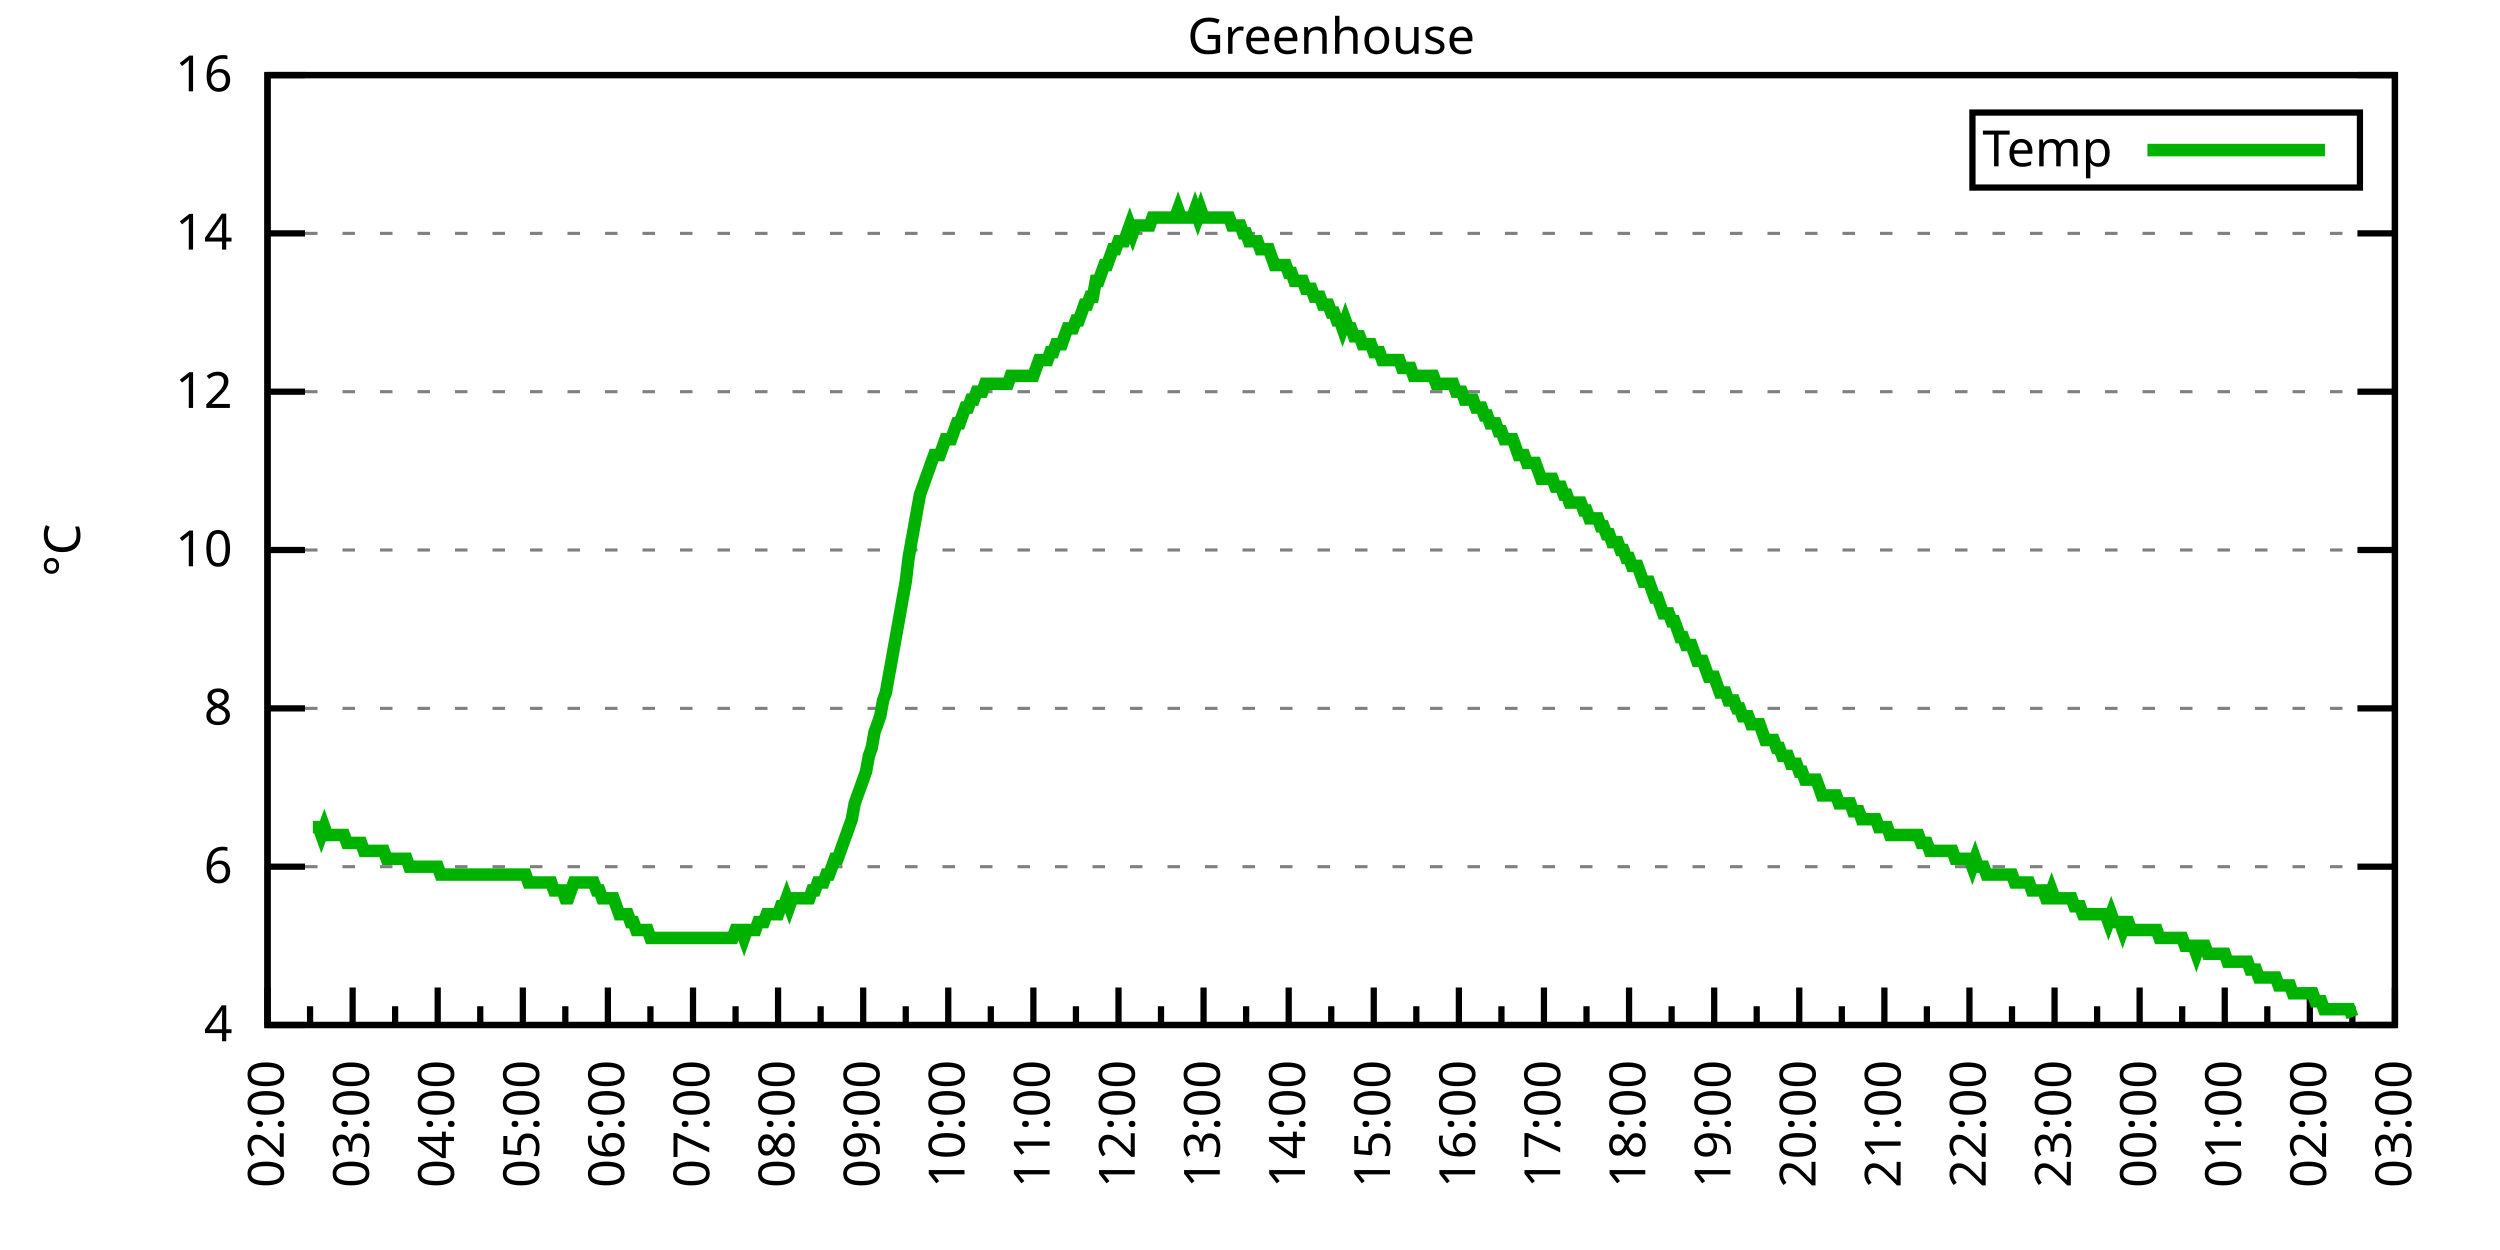
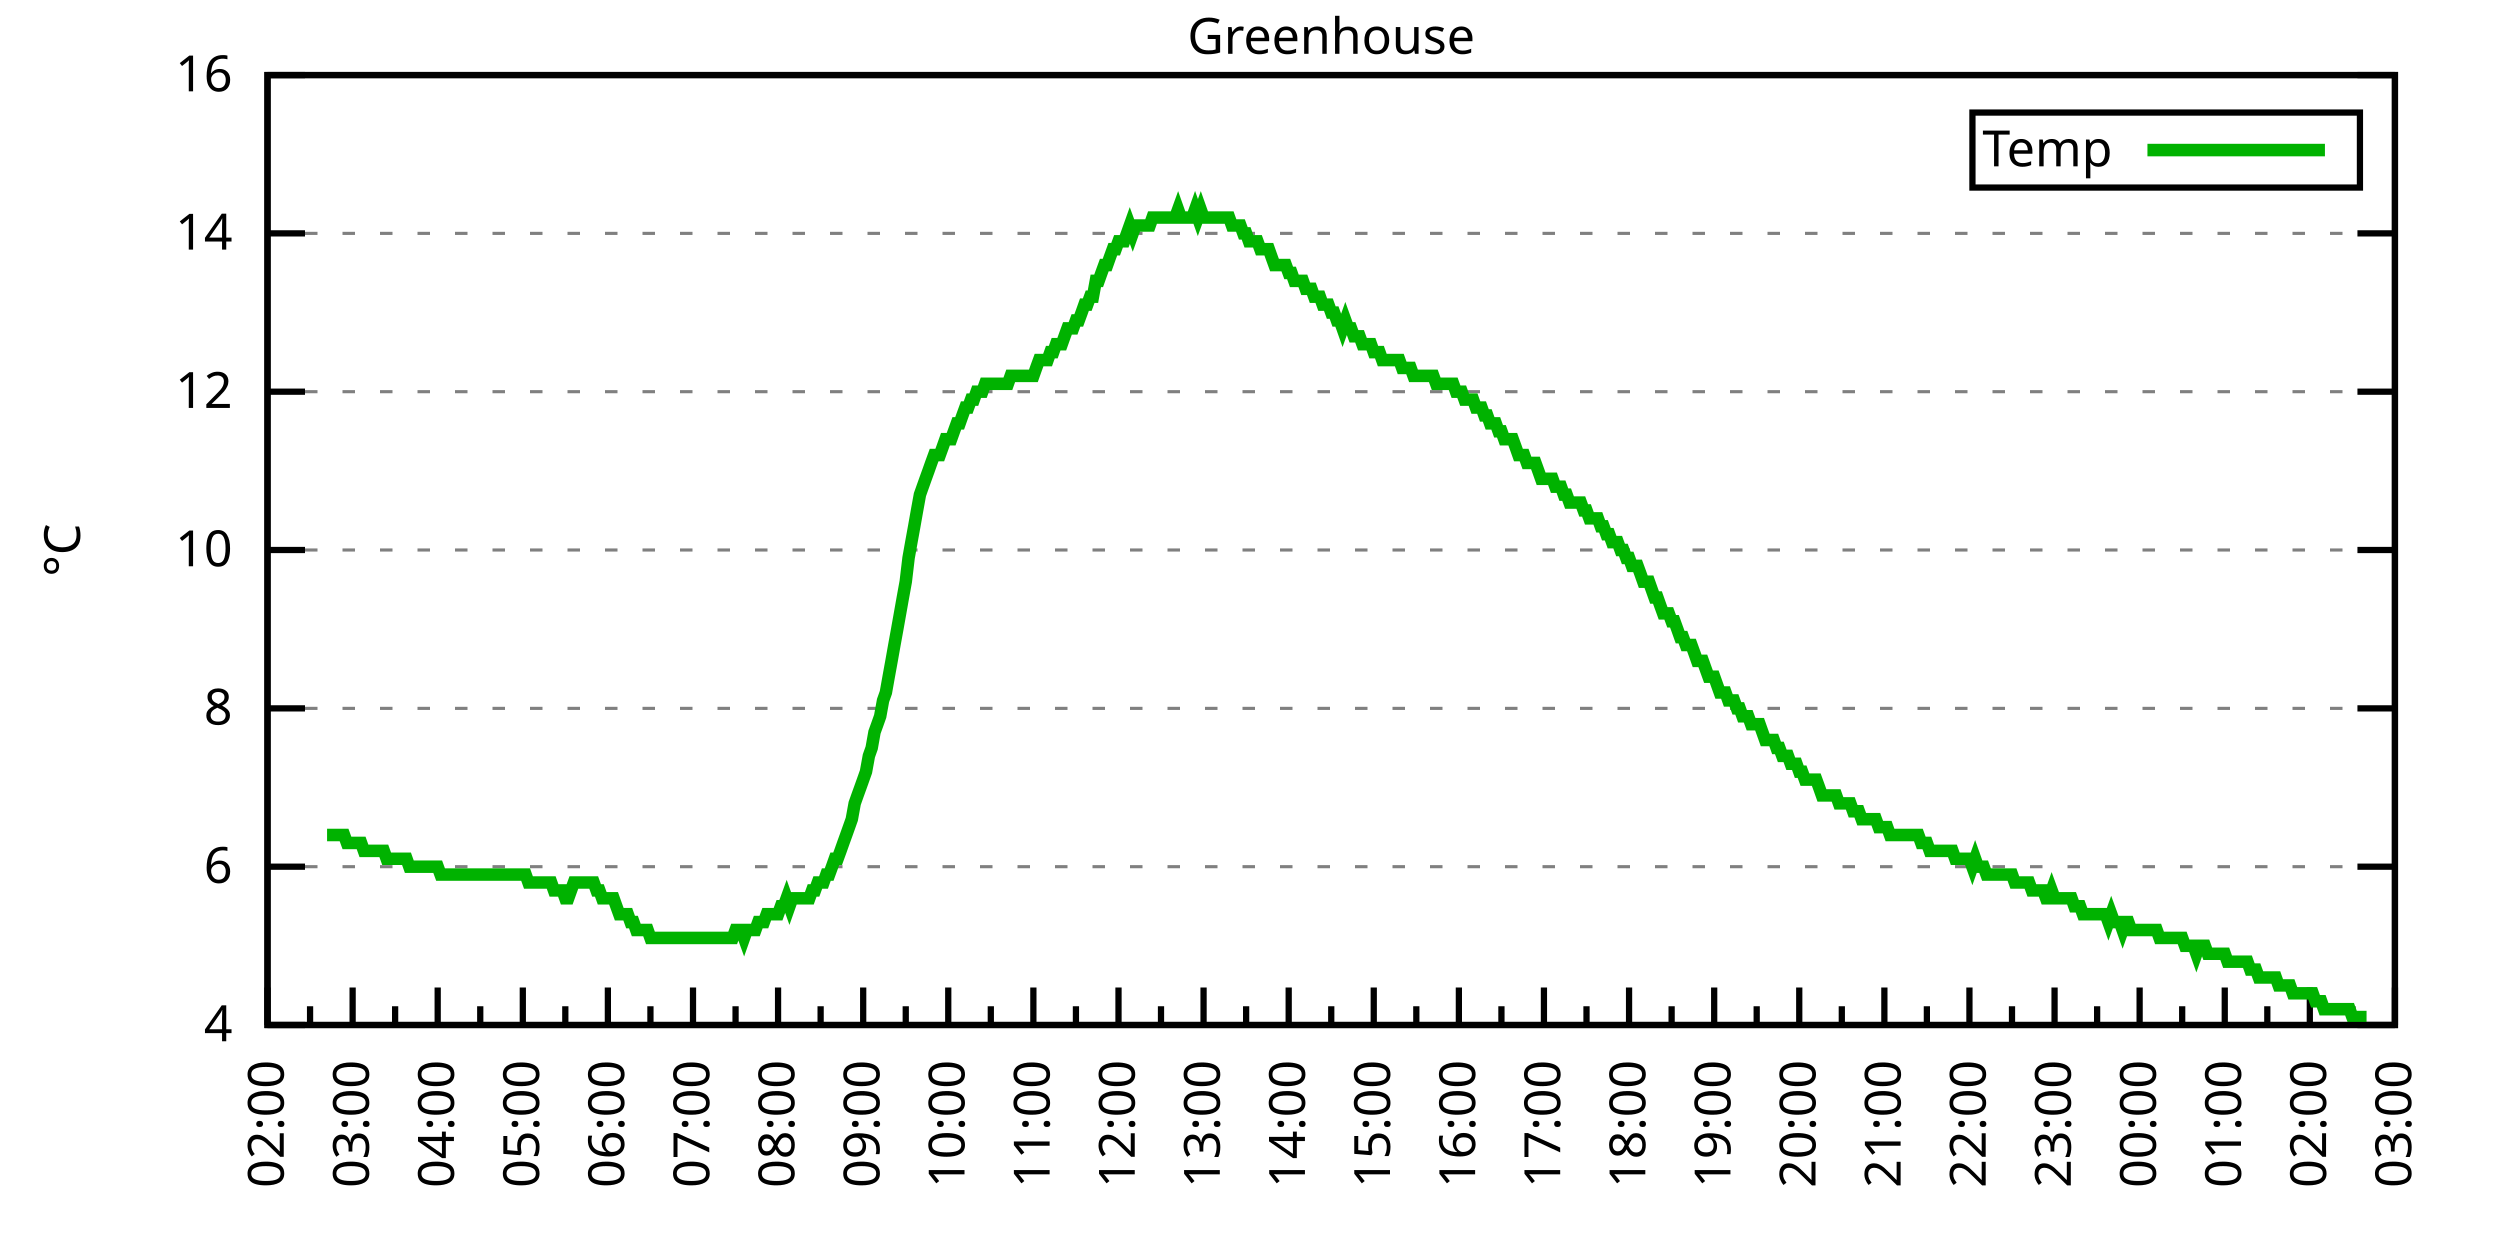
<svg xmlns="http://www.w3.org/2000/svg" xmlns:xlink="http://www.w3.org/1999/xlink" width="400" height="200" viewBox="0 0 400 200">
  <g id="gnuplot_canvas">
    <rect x="0" y="0" width="400" height="200" fill="none" />
    <defs>
      <circle id="gpDot" r="0.5" stroke-width="0.5" stroke="currentColor" />
      <path id="gpPt0" stroke-width="0.333" stroke="currentColor" d="M-1,0 h2 M0,-1 v2" />
      <path id="gpPt1" stroke-width="0.333" stroke="currentColor" d="M-1,-1 L1,1 M1,-1 L-1,1" />
      <path id="gpPt2" stroke-width="0.333" stroke="currentColor" d="M-1,0 L1,0 M0,-1 L0,1 M-1,-1 L1,1 M-1,1 L1,-1" />
      <rect id="gpPt3" stroke-width="0.333" stroke="currentColor" x="-1" y="-1" width="2" height="2" />
      <rect id="gpPt4" stroke-width="0.333" stroke="currentColor" fill="currentColor" x="-1" y="-1" width="2" height="2" />
      <circle id="gpPt5" stroke-width="0.333" stroke="currentColor" cx="0" cy="0" r="1" />
      <use xlink:href="#gpPt5" id="gpPt6" fill="currentColor" stroke="none" />
      <path id="gpPt7" stroke-width="0.333" stroke="currentColor" d="M0,-1.33 L-1.33,0.67 L1.33,0.67 z" />
      <use xlink:href="#gpPt7" id="gpPt8" fill="currentColor" stroke="none" />
      <use xlink:href="#gpPt7" id="gpPt9" stroke="currentColor" transform="rotate(180)" />
      <use xlink:href="#gpPt9" id="gpPt10" fill="currentColor" stroke="none" />
      <use xlink:href="#gpPt3" id="gpPt11" stroke="currentColor" transform="rotate(45)" />
      <use xlink:href="#gpPt11" id="gpPt12" fill="currentColor" stroke="none" />
      <path id="gpPt13" stroke-width="0.333" stroke="currentColor" d="M0,1.330 L1.265,0.411 L0.782,-1.067 L-0.782,-1.076 L-1.265,0.411 z" />
      <use xlink:href="#gpPt13" id="gpPt14" fill="currentColor" stroke="none" />
      <filter id="textbox" filterUnits="objectBoundingBox" x="0" y="0" height="1" width="1">
        <feFlood flood-color="white" flood-opacity="1" result="bgnd" />
        <feComposite in="SourceGraphic" in2="bgnd" operator="atop" />
      </filter>
      <filter id="greybox" filterUnits="objectBoundingBox" x="0" y="0" height="1" width="1">
        <feFlood flood-color="lightgrey" flood-opacity="1" result="grey" />
        <feComposite in="SourceGraphic" in2="grey" operator="atop" />
      </filter>
    </defs>
    <g fill="none" color="white" stroke="currentColor" stroke-width="1.00" stroke-linecap="butt" stroke-linejoin="miter">
</g>
    <g fill="none" color="black" stroke="currentColor" stroke-width="1.00" stroke-linecap="butt" stroke-linejoin="miter">
      <g stroke="none" shape-rendering="crispEdges">
        <polygon fill="rgb(255, 255, 255)" points="42.80,164.00 383.18,164.00 383.18,12.02 42.80,12.02 " />
      </g>
    </g>
    <g fill="none" color="black" stroke="currentColor" stroke-width="1.00" stroke-linecap="butt" stroke-linejoin="miter">
</g>
    <g fill="none" color="black" stroke="black" stroke-width="0.50" stroke-linecap="butt" stroke-linejoin="miter">
</g>
    <g fill="none" color="gray" stroke="currentColor" stroke-width="0.50" stroke-linecap="butt" stroke-linejoin="miter">
      <path stroke="gray" stroke-dasharray="2,4" class="gridline" d="M42.80,164.00 L383.19,164.00  " />
    </g>
    <g fill="none" color="gray" stroke="gray" stroke-width="1.00" stroke-linecap="butt" stroke-linejoin="miter">
</g>
    <g fill="none" color="black" stroke="currentColor" stroke-width="1.00" stroke-linecap="butt" stroke-linejoin="miter">
      <path stroke="black" d="M42.80,164.00 L48.80,164.00 M383.19,164.00 L377.19,164.00  " />
      <g transform="translate(37.20,166.60)" stroke="none" fill="black" font-family="Sans" font-size="8.00" text-anchor="end">
        <text>
          <tspan font-family="Sans"> 4</tspan>
        </text>
      </g>
    </g>
    <g fill="none" color="black" stroke="currentColor" stroke-width="1.00" stroke-linecap="butt" stroke-linejoin="miter">
</g>
    <g fill="none" color="black" stroke="black" stroke-width="0.50" stroke-linecap="butt" stroke-linejoin="miter">
</g>
    <g fill="none" color="gray" stroke="currentColor" stroke-width="0.50" stroke-linecap="butt" stroke-linejoin="miter">
      <path stroke="gray" stroke-dasharray="2,4" class="gridline" d="M42.80,138.67 L383.19,138.67  " />
    </g>
    <g fill="none" color="gray" stroke="gray" stroke-width="1.00" stroke-linecap="butt" stroke-linejoin="miter">
</g>
    <g fill="none" color="black" stroke="currentColor" stroke-width="1.00" stroke-linecap="butt" stroke-linejoin="miter">
      <path stroke="black" d="M42.80,138.67 L48.80,138.67 M383.19,138.67 L377.19,138.67  " />
      <g transform="translate(37.20,141.27)" stroke="none" fill="black" font-family="Sans" font-size="8.00" text-anchor="end">
        <text>
          <tspan font-family="Sans"> 6</tspan>
        </text>
      </g>
    </g>
    <g fill="none" color="black" stroke="currentColor" stroke-width="1.00" stroke-linecap="butt" stroke-linejoin="miter">
</g>
    <g fill="none" color="black" stroke="black" stroke-width="0.50" stroke-linecap="butt" stroke-linejoin="miter">
</g>
    <g fill="none" color="gray" stroke="currentColor" stroke-width="0.50" stroke-linecap="butt" stroke-linejoin="miter">
      <path stroke="gray" stroke-dasharray="2,4" class="gridline" d="M42.80,113.34 L383.19,113.34  " />
    </g>
    <g fill="none" color="gray" stroke="gray" stroke-width="1.00" stroke-linecap="butt" stroke-linejoin="miter">
</g>
    <g fill="none" color="black" stroke="currentColor" stroke-width="1.00" stroke-linecap="butt" stroke-linejoin="miter">
      <path stroke="black" d="M42.80,113.34 L48.80,113.34 M383.19,113.34 L377.19,113.34  " />
      <g transform="translate(37.20,115.94)" stroke="none" fill="black" font-family="Sans" font-size="8.00" text-anchor="end">
        <text>
          <tspan font-family="Sans"> 8</tspan>
        </text>
      </g>
    </g>
    <g fill="none" color="black" stroke="currentColor" stroke-width="1.00" stroke-linecap="butt" stroke-linejoin="miter">
</g>
    <g fill="none" color="black" stroke="black" stroke-width="0.50" stroke-linecap="butt" stroke-linejoin="miter">
</g>
    <g fill="none" color="gray" stroke="currentColor" stroke-width="0.50" stroke-linecap="butt" stroke-linejoin="miter">
      <path stroke="gray" stroke-dasharray="2,4" class="gridline" d="M42.80,88.00 L383.19,88.00  " />
    </g>
    <g fill="none" color="gray" stroke="gray" stroke-width="1.00" stroke-linecap="butt" stroke-linejoin="miter">
</g>
    <g fill="none" color="black" stroke="currentColor" stroke-width="1.00" stroke-linecap="butt" stroke-linejoin="miter">
      <path stroke="black" d="M42.80,88.00 L48.80,88.00 M383.19,88.00 L377.19,88.00  " />
      <g transform="translate(37.20,90.60)" stroke="none" fill="black" font-family="Sans" font-size="8.00" text-anchor="end">
        <text>
          <tspan font-family="Sans"> 10</tspan>
        </text>
      </g>
    </g>
    <g fill="none" color="black" stroke="currentColor" stroke-width="1.00" stroke-linecap="butt" stroke-linejoin="miter">
</g>
    <g fill="none" color="black" stroke="black" stroke-width="0.50" stroke-linecap="butt" stroke-linejoin="miter">
</g>
    <g fill="none" color="gray" stroke="currentColor" stroke-width="0.50" stroke-linecap="butt" stroke-linejoin="miter">
      <path stroke="gray" stroke-dasharray="2,4" class="gridline" d="M42.80,62.67 L383.19,62.67  " />
    </g>
    <g fill="none" color="gray" stroke="gray" stroke-width="1.00" stroke-linecap="butt" stroke-linejoin="miter">
</g>
    <g fill="none" color="black" stroke="currentColor" stroke-width="1.00" stroke-linecap="butt" stroke-linejoin="miter">
      <path stroke="black" d="M42.80,62.67 L48.80,62.67 M383.19,62.67 L377.19,62.67  " />
      <g transform="translate(37.20,65.27)" stroke="none" fill="black" font-family="Sans" font-size="8.00" text-anchor="end">
        <text>
          <tspan font-family="Sans"> 12</tspan>
        </text>
      </g>
    </g>
    <g fill="none" color="black" stroke="currentColor" stroke-width="1.00" stroke-linecap="butt" stroke-linejoin="miter">
</g>
    <g fill="none" color="black" stroke="black" stroke-width="0.50" stroke-linecap="butt" stroke-linejoin="miter">
</g>
    <g fill="none" color="gray" stroke="currentColor" stroke-width="0.50" stroke-linecap="butt" stroke-linejoin="miter">
      <path stroke="gray" stroke-dasharray="2,4" class="gridline" d="M42.80,37.34 L383.19,37.34  " />
    </g>
    <g fill="none" color="gray" stroke="gray" stroke-width="1.00" stroke-linecap="butt" stroke-linejoin="miter">
</g>
    <g fill="none" color="black" stroke="currentColor" stroke-width="1.00" stroke-linecap="butt" stroke-linejoin="miter">
      <path stroke="black" d="M42.80,37.34 L48.80,37.34 M383.19,37.34 L377.19,37.34  " />
      <g transform="translate(37.20,39.94)" stroke="none" fill="black" font-family="Sans" font-size="8.00" text-anchor="end">
        <text>
          <tspan font-family="Sans"> 14</tspan>
        </text>
      </g>
    </g>
    <g fill="none" color="black" stroke="currentColor" stroke-width="1.00" stroke-linecap="butt" stroke-linejoin="miter">
</g>
    <g fill="none" color="black" stroke="black" stroke-width="0.50" stroke-linecap="butt" stroke-linejoin="miter">
</g>
    <g fill="none" color="gray" stroke="currentColor" stroke-width="0.50" stroke-linecap="butt" stroke-linejoin="miter">
      <path stroke="gray" stroke-dasharray="2,4" class="gridline" d="M42.80,12.01 L383.19,12.01  " />
    </g>
    <g fill="none" color="gray" stroke="gray" stroke-width="1.00" stroke-linecap="butt" stroke-linejoin="miter">
</g>
    <g fill="none" color="black" stroke="currentColor" stroke-width="1.00" stroke-linecap="butt" stroke-linejoin="miter">
      <path stroke="black" d="M42.80,12.01 L48.80,12.01 M383.19,12.01 L377.19,12.01  " />
      <g transform="translate(37.20,14.61)" stroke="none" fill="black" font-family="Sans" font-size="8.00" text-anchor="end">
        <text>
          <tspan font-family="Sans"> 16</tspan>
        </text>
      </g>
    </g>
    <g fill="none" color="black" stroke="currentColor" stroke-width="1.00" stroke-linecap="butt" stroke-linejoin="miter">
      <path stroke="black" d="M42.80,164.00 L42.80,158.00  " />
      <g transform="translate(45.40,169.60) rotate(270)" stroke="none" fill="black" font-family="Sans" font-size="8.00" text-anchor="end">
        <text>
          <tspan font-family="Sans">02:00</tspan>
        </text>
      </g>
    </g>
    <g fill="none" color="black" stroke="currentColor" stroke-width="1.00" stroke-linecap="butt" stroke-linejoin="miter">
      <path stroke="black" d="M49.61,164.00 L49.61,161.00 M56.42,164.00 L56.42,158.00  " />
      <g transform="translate(59.02,169.60) rotate(270)" stroke="none" fill="black" font-family="Sans" font-size="8.00" text-anchor="end">
        <text>
          <tspan font-family="Sans">03:00</tspan>
        </text>
      </g>
    </g>
    <g fill="none" color="black" stroke="currentColor" stroke-width="1.00" stroke-linecap="butt" stroke-linejoin="miter">
      <path stroke="black" d="M63.22,164.00 L63.22,161.00 M70.03,164.00 L70.03,158.00  " />
      <g transform="translate(72.63,169.60) rotate(270)" stroke="none" fill="black" font-family="Sans" font-size="8.00" text-anchor="end">
        <text>
          <tspan font-family="Sans">04:00</tspan>
        </text>
      </g>
    </g>
    <g fill="none" color="black" stroke="currentColor" stroke-width="1.00" stroke-linecap="butt" stroke-linejoin="miter">
      <path stroke="black" d="M76.84,164.00 L76.84,161.00 M83.65,164.00 L83.65,158.00  " />
      <g transform="translate(86.25,169.60) rotate(270)" stroke="none" fill="black" font-family="Sans" font-size="8.00" text-anchor="end">
        <text>
          <tspan font-family="Sans">05:00</tspan>
        </text>
      </g>
    </g>
    <g fill="none" color="black" stroke="currentColor" stroke-width="1.00" stroke-linecap="butt" stroke-linejoin="miter">
      <path stroke="black" d="M90.45,164.00 L90.45,161.00 M97.26,164.00 L97.26,158.00  " />
      <g transform="translate(99.86,169.60) rotate(270)" stroke="none" fill="black" font-family="Sans" font-size="8.00" text-anchor="end">
        <text>
          <tspan font-family="Sans">06:00</tspan>
        </text>
      </g>
    </g>
    <g fill="none" color="black" stroke="currentColor" stroke-width="1.00" stroke-linecap="butt" stroke-linejoin="miter">
      <path stroke="black" d="M104.07,164.00 L104.07,161.00 M110.88,164.00 L110.88,158.00  " />
      <g transform="translate(113.48,169.60) rotate(270)" stroke="none" fill="black" font-family="Sans" font-size="8.00" text-anchor="end">
        <text>
          <tspan font-family="Sans">07:00</tspan>
        </text>
      </g>
    </g>
    <g fill="none" color="black" stroke="currentColor" stroke-width="1.00" stroke-linecap="butt" stroke-linejoin="miter">
      <path stroke="black" d="M117.69,164.00 L117.69,161.00 M124.49,164.00 L124.49,158.00  " />
      <g transform="translate(127.09,169.60) rotate(270)" stroke="none" fill="black" font-family="Sans" font-size="8.00" text-anchor="end">
        <text>
          <tspan font-family="Sans">08:00</tspan>
        </text>
      </g>
    </g>
    <g fill="none" color="black" stroke="currentColor" stroke-width="1.00" stroke-linecap="butt" stroke-linejoin="miter">
      <path stroke="black" d="M131.30,164.00 L131.30,161.00 M138.11,164.00 L138.11,158.00  " />
      <g transform="translate(140.71,169.60) rotate(270)" stroke="none" fill="black" font-family="Sans" font-size="8.00" text-anchor="end">
        <text>
          <tspan font-family="Sans">09:00</tspan>
        </text>
      </g>
    </g>
    <g fill="none" color="black" stroke="currentColor" stroke-width="1.00" stroke-linecap="butt" stroke-linejoin="miter">
      <path stroke="black" d="M144.92,164.00 L144.92,161.00 M151.72,164.00 L151.72,158.00  " />
      <g transform="translate(154.32,169.60) rotate(270)" stroke="none" fill="black" font-family="Sans" font-size="8.00" text-anchor="end">
        <text>
          <tspan font-family="Sans">10:00</tspan>
        </text>
      </g>
    </g>
    <g fill="none" color="black" stroke="currentColor" stroke-width="1.00" stroke-linecap="butt" stroke-linejoin="miter">
      <path stroke="black" d="M158.53,164.00 L158.53,161.00 M165.34,164.00 L165.34,158.00  " />
      <g transform="translate(167.94,169.60) rotate(270)" stroke="none" fill="black" font-family="Sans" font-size="8.00" text-anchor="end">
        <text>
          <tspan font-family="Sans">11:00</tspan>
        </text>
      </g>
    </g>
    <g fill="none" color="black" stroke="currentColor" stroke-width="1.00" stroke-linecap="butt" stroke-linejoin="miter">
      <path stroke="black" d="M172.15,164.00 L172.15,161.00 M178.96,164.00 L178.96,158.00  " />
      <g transform="translate(181.56,169.60) rotate(270)" stroke="none" fill="black" font-family="Sans" font-size="8.00" text-anchor="end">
        <text>
          <tspan font-family="Sans">12:00</tspan>
        </text>
      </g>
    </g>
    <g fill="none" color="black" stroke="currentColor" stroke-width="1.00" stroke-linecap="butt" stroke-linejoin="miter">
      <path stroke="black" d="M185.76,164.00 L185.76,161.00 M192.57,164.00 L192.57,158.00  " />
      <g transform="translate(195.17,169.60) rotate(270)" stroke="none" fill="black" font-family="Sans" font-size="8.00" text-anchor="end">
        <text>
          <tspan font-family="Sans">13:00</tspan>
        </text>
      </g>
    </g>
    <g fill="none" color="black" stroke="currentColor" stroke-width="1.00" stroke-linecap="butt" stroke-linejoin="miter">
      <path stroke="black" d="M199.38,164.00 L199.38,161.00 M206.19,164.00 L206.19,158.00  " />
      <g transform="translate(208.79,169.60) rotate(270)" stroke="none" fill="black" font-family="Sans" font-size="8.00" text-anchor="end">
        <text>
          <tspan font-family="Sans">14:00</tspan>
        </text>
      </g>
    </g>
    <g fill="none" color="black" stroke="currentColor" stroke-width="1.00" stroke-linecap="butt" stroke-linejoin="miter">
      <path stroke="black" d="M213.00,164.00 L213.00,161.00 M219.80,164.00 L219.80,158.00  " />
      <g transform="translate(222.40,169.60) rotate(270)" stroke="none" fill="black" font-family="Sans" font-size="8.00" text-anchor="end">
        <text>
          <tspan font-family="Sans">15:00</tspan>
        </text>
      </g>
    </g>
    <g fill="none" color="black" stroke="currentColor" stroke-width="1.00" stroke-linecap="butt" stroke-linejoin="miter">
      <path stroke="black" d="M226.61,164.00 L226.61,161.00 M233.42,164.00 L233.42,158.00  " />
      <g transform="translate(236.02,169.60) rotate(270)" stroke="none" fill="black" font-family="Sans" font-size="8.00" text-anchor="end">
        <text>
          <tspan font-family="Sans">16:00</tspan>
        </text>
      </g>
    </g>
    <g fill="none" color="black" stroke="currentColor" stroke-width="1.00" stroke-linecap="butt" stroke-linejoin="miter">
      <path stroke="black" d="M240.23,164.00 L240.23,161.00 M247.03,164.00 L247.03,158.00  " />
      <g transform="translate(249.63,169.60) rotate(270)" stroke="none" fill="black" font-family="Sans" font-size="8.00" text-anchor="end">
        <text>
          <tspan font-family="Sans">17:00</tspan>
        </text>
      </g>
    </g>
    <g fill="none" color="black" stroke="currentColor" stroke-width="1.00" stroke-linecap="butt" stroke-linejoin="miter">
      <path stroke="black" d="M253.84,164.00 L253.84,161.00 M260.65,164.00 L260.65,158.00  " />
      <g transform="translate(263.25,169.60) rotate(270)" stroke="none" fill="black" font-family="Sans" font-size="8.00" text-anchor="end">
        <text>
          <tspan font-family="Sans">18:00</tspan>
        </text>
      </g>
    </g>
    <g fill="none" color="black" stroke="currentColor" stroke-width="1.00" stroke-linecap="butt" stroke-linejoin="miter">
      <path stroke="black" d="M267.46,164.00 L267.46,161.00 M274.27,164.00 L274.27,158.00  " />
      <g transform="translate(276.87,169.60) rotate(270)" stroke="none" fill="black" font-family="Sans" font-size="8.00" text-anchor="end">
        <text>
          <tspan font-family="Sans">19:00</tspan>
        </text>
      </g>
    </g>
    <g fill="none" color="black" stroke="currentColor" stroke-width="1.00" stroke-linecap="butt" stroke-linejoin="miter">
      <path stroke="black" d="M281.07,164.00 L281.07,161.00 M287.88,164.00 L287.88,158.00  " />
      <g transform="translate(290.48,169.60) rotate(270)" stroke="none" fill="black" font-family="Sans" font-size="8.00" text-anchor="end">
        <text>
          <tspan font-family="Sans">20:00</tspan>
        </text>
      </g>
    </g>
    <g fill="none" color="black" stroke="currentColor" stroke-width="1.00" stroke-linecap="butt" stroke-linejoin="miter">
      <path stroke="black" d="M294.69,164.00 L294.69,161.00 M301.50,164.00 L301.50,158.00  " />
      <g transform="translate(304.10,169.60) rotate(270)" stroke="none" fill="black" font-family="Sans" font-size="8.00" text-anchor="end">
        <text>
          <tspan font-family="Sans">21:00</tspan>
        </text>
      </g>
    </g>
    <g fill="none" color="black" stroke="currentColor" stroke-width="1.00" stroke-linecap="butt" stroke-linejoin="miter">
      <path stroke="black" d="M308.30,164.00 L308.30,161.00 M315.11,164.00 L315.11,158.00  " />
      <g transform="translate(317.71,169.60) rotate(270)" stroke="none" fill="black" font-family="Sans" font-size="8.00" text-anchor="end">
        <text>
          <tspan font-family="Sans">22:00</tspan>
        </text>
      </g>
    </g>
    <g fill="none" color="black" stroke="currentColor" stroke-width="1.00" stroke-linecap="butt" stroke-linejoin="miter">
      <path stroke="black" d="M321.92,164.00 L321.92,161.00 M328.73,164.00 L328.73,158.00  " />
      <g transform="translate(331.33,169.60) rotate(270)" stroke="none" fill="black" font-family="Sans" font-size="8.00" text-anchor="end">
        <text>
          <tspan font-family="Sans">23:00</tspan>
        </text>
      </g>
    </g>
    <g fill="none" color="black" stroke="currentColor" stroke-width="1.00" stroke-linecap="butt" stroke-linejoin="miter">
      <path stroke="black" d="M335.54,164.00 L335.54,161.00 M342.34,164.00 L342.34,158.00  " />
      <g transform="translate(344.94,169.60) rotate(270)" stroke="none" fill="black" font-family="Sans" font-size="8.00" text-anchor="end">
        <text>
          <tspan font-family="Sans">00:00</tspan>
        </text>
      </g>
    </g>
    <g fill="none" color="black" stroke="currentColor" stroke-width="1.00" stroke-linecap="butt" stroke-linejoin="miter">
      <path stroke="black" d="M349.15,164.00 L349.15,161.00 M355.96,164.00 L355.96,158.00  " />
      <g transform="translate(358.56,169.60) rotate(270)" stroke="none" fill="black" font-family="Sans" font-size="8.00" text-anchor="end">
        <text>
          <tspan font-family="Sans">01:00</tspan>
        </text>
      </g>
    </g>
    <g fill="none" color="black" stroke="currentColor" stroke-width="1.00" stroke-linecap="butt" stroke-linejoin="miter">
      <path stroke="black" d="M362.77,164.00 L362.77,161.00 M369.57,164.00 L369.57,158.00  " />
      <g transform="translate(372.17,169.60) rotate(270)" stroke="none" fill="black" font-family="Sans" font-size="8.00" text-anchor="end">
        <text>
          <tspan font-family="Sans">02:00</tspan>
        </text>
      </g>
    </g>
    <g fill="none" color="black" stroke="currentColor" stroke-width="1.00" stroke-linecap="butt" stroke-linejoin="miter">
      <path stroke="black" d="M376.38,164.00 L376.38,161.00 M383.19,164.00 L383.19,158.00  " />
      <g transform="translate(385.79,169.60) rotate(270)" stroke="none" fill="black" font-family="Sans" font-size="8.00" text-anchor="end">
        <text>
          <tspan font-family="Sans">03:00</tspan>
        </text>
      </g>
    </g>
    <g fill="none" color="black" stroke="currentColor" stroke-width="1.00" stroke-linecap="butt" stroke-linejoin="miter">
</g>
    <g fill="none" color="black" stroke="currentColor" stroke-width="1.00" stroke-linecap="butt" stroke-linejoin="miter">
      <path stroke="black" d="M42.80,12.01 L42.80,164.00 L383.19,164.00 L383.19,12.01 L42.80,12.01 Z  " />
    </g>
    <g fill="none" color="black" stroke="currentColor" stroke-width="1.00" stroke-linecap="butt" stroke-linejoin="miter">
      <g transform="translate(12.80,88.01) rotate(270)" stroke="none" fill="black" font-family="Sans" font-size="8.00" text-anchor="middle">
        <text>
          <tspan font-family="Sans">°C</tspan>
        </text>
      </g>
    </g>
    <g fill="none" color="black" stroke="currentColor" stroke-width="1.00" stroke-linecap="butt" stroke-linejoin="miter">
</g>
    <g fill="none" color="black" stroke="currentColor" stroke-width="1.00" stroke-linecap="butt" stroke-linejoin="miter">
      <path stroke="black" d="M315.59,30.01 L315.59,18.01 L377.59,18.01 L377.59,30.01 L315.59,30.01 Z  " />
    </g>
    <g id="Greenhouse_plot_1">
      <g fill="none" color="white" stroke="black" stroke-width="2.00" stroke-linecap="butt" stroke-linejoin="miter">
</g>
      <g fill="none" color="black" stroke="currentColor" stroke-width="2.00" stroke-linecap="butt" stroke-linejoin="miter">
        <g transform="translate(337.99,26.61)" stroke="none" fill="black" font-family="Sans" font-size="8.00" text-anchor="end">
          <text>
            <tspan font-family="Sans">Temp</tspan>
          </text>
        </g>
      </g>
      <g fill="none" color="black" stroke="currentColor" stroke-width="2.00" stroke-linecap="butt" stroke-linejoin="miter">
-         <path stroke="rgb(  0, 178,   0)" d="M343.59,24.01 L371.99,24.01 M50.06,132.34 L50.52,132.34 L50.97,132.34 L51.42,133.60 L51.88,132.34 L52.33,133.60   L52.78,133.60 L53.24,133.60 L53.69,133.60 L54.15,133.60 L54.60,133.60 L55.05,133.60 L55.51,134.87 L55.96,134.87   L56.42,134.87 L56.87,134.87 L57.32,134.87 L57.78,134.87 L58.23,136.14 L58.68,136.14 L59.14,136.14 L59.59,136.14   L60.05,136.14 L60.50,136.14 L60.95,136.14 L61.41,136.14 L61.86,137.40 L62.32,137.40 L62.77,137.40 L63.22,137.40   L63.68,137.40 L64.13,137.40 L64.58,137.40 L65.04,137.40 L65.49,138.67 L65.95,138.67 L66.40,138.67 L66.85,138.67   L67.31,138.67 L67.76,138.67 L68.22,138.67 L68.67,138.67 L69.12,138.67 L69.58,138.67 L70.03,138.67 L70.49,139.93   L70.94,139.93 L71.39,139.93 L71.85,139.93 L72.30,139.93 L72.75,139.93 L73.21,139.93 L73.66,139.93 L74.12,139.93   L74.57,139.93 L75.02,139.93 L75.48,139.93 L75.93,139.93 L76.39,139.93 L76.84,139.93 L77.29,139.93 L77.75,139.93   L78.20,139.93 L78.65,139.93 L79.11,139.93 L79.56,139.93 L80.02,139.93 L80.47,139.93 L80.92,139.93 L81.38,139.93   L81.83,139.93 L82.29,139.93 L82.74,139.93 L83.19,139.93 L83.65,139.93 L84.10,139.93 L84.55,141.20 L85.01,141.20   L85.46,141.20 L85.92,141.20 L86.37,141.20 L86.82,141.20 L87.28,141.20 L87.73,141.20 L88.19,141.20 L88.64,142.47   L89.09,142.47 L89.55,142.47 L90.00,142.47 L90.45,143.73 L90.91,143.73 L91.36,142.47 L91.82,141.20 L92.27,141.20   L92.72,141.20 L93.18,141.20 L93.63,141.20 L94.09,141.20 L94.54,141.20 L94.99,141.20 L95.45,142.47 L95.90,142.47   L96.35,143.73 L96.81,143.73 L97.26,143.73 L97.72,143.73 L98.17,143.73 L98.62,145.00 L99.08,146.27 L99.53,146.27   L99.99,146.27 L100.44,146.27 L100.89,147.53 L101.35,147.53 L101.80,148.80 L102.25,148.80 L102.71,148.80 L103.16,148.80   L103.62,148.80 L104.07,150.07 L104.52,150.07 L104.98,150.07 L105.43,150.07 L105.89,150.07 L106.34,150.07 L106.79,150.07   L107.25,150.07 L107.70,150.07 L108.15,150.07 L108.61,150.07 L109.06,150.07 L109.52,150.07 L109.97,150.07 L110.42,150.07   L110.88,150.07 L111.33,150.07 L111.79,150.07 L112.24,150.07 L112.69,150.07 L113.15,150.07 L113.60,150.07 L114.05,150.07   L114.51,150.07 L114.96,150.07 L115.42,150.07 L115.87,150.07 L116.32,150.07 L116.78,150.07 L117.23,150.07 L117.69,148.80   L118.14,148.80 L118.59,148.80 L119.05,150.07 L119.50,148.80 L119.96,148.80 L120.41,148.80 L120.86,148.80 L121.32,147.53   L121.77,147.53 L122.22,147.53 L122.68,146.27 L123.13,146.27 L123.59,146.27 L124.04,146.27 L124.49,146.27 L124.95,145.00   L125.40,145.00 L125.86,143.73 L126.31,145.00 L126.76,143.73 L127.22,143.73 L127.67,143.73 L128.12,143.73 L128.58,143.73   L129.03,143.73 L129.49,143.73 L129.94,142.47 L130.39,142.47 L130.85,141.20 L131.30,141.20 L131.76,141.20 L132.21,139.93   L132.66,139.93 L133.12,138.67 L133.57,137.40 L134.02,137.40 L134.48,136.14 L134.93,134.87 L135.39,133.60 L135.84,132.34   L136.29,131.07 L136.75,128.54 L137.20,127.27 L137.66,126.00 L138.11,124.74 L138.56,123.47 L139.02,120.94 L139.47,119.67   L139.92,117.14 L140.38,115.87 L140.83,114.60 L141.29,112.07 L141.74,110.80 L142.19,108.27 L142.65,105.74 L143.10,103.20   L143.56,100.67 L144.01,98.14 L144.46,95.60 L144.92,93.07 L145.37,89.27 L145.82,86.74 L146.28,84.21 L146.73,81.67   L147.19,79.14 L147.64,77.87 L148.09,76.61 L148.55,75.34 L149.00,74.07 L149.46,72.81 L149.91,72.81 L150.36,72.81   L150.82,71.54 L151.27,70.27 L151.72,70.27 L152.18,70.27 L152.63,69.01 L153.09,67.74 L153.54,67.74 L153.99,66.47   L154.45,65.21 L154.90,65.21 L155.36,63.94 L155.81,63.94 L156.26,62.67 L156.72,62.67 L157.17,62.67 L157.62,61.41   L158.08,61.41 L158.53,61.41 L158.99,61.41 L159.44,61.41 L159.89,61.41 L160.35,61.41 L160.80,61.41 L161.26,61.41   L161.71,60.14 L162.16,60.14 L162.62,60.14 L163.07,60.14 L163.52,60.14 L163.98,60.14 L164.43,60.14 L164.89,60.14   L165.34,60.14 L165.79,58.87 L166.25,57.61 L166.70,57.61 L167.16,57.61 L167.61,57.61 L168.06,56.34 L168.52,56.34   L168.97,55.07 L169.43,55.07 L169.88,55.07 L170.33,53.81 L170.79,52.54 L171.24,52.54 L171.69,52.54 L172.15,51.27   L172.60,51.27 L173.06,50.01 L173.51,48.74 L173.96,48.74 L174.42,47.47 L174.87,47.47 L175.33,44.94 L175.78,44.94   L176.23,43.67 L176.69,42.41 L177.14,42.41 L177.59,41.14 L178.05,39.87 L178.50,39.87 L178.96,38.61 L179.41,38.61   L179.86,38.61 L180.32,37.34 L180.77,36.08 L181.23,37.34 L181.68,36.08 L182.13,36.08 L182.59,36.08 L183.04,36.08   L183.49,36.08 L183.95,36.08 L184.40,34.81 L184.86,34.81 L185.31,34.81 L185.76,34.81 L186.22,34.81 L186.67,34.81   L187.13,34.81 L187.58,34.81 L188.03,34.81 L188.49,33.54 L188.94,34.81 L189.39,34.81 L189.85,34.81 L190.30,34.81   L190.76,34.81 L191.21,33.54 L191.66,34.81 L192.12,33.54 L192.57,34.81 L193.03,34.81 L193.48,34.81 L193.93,34.81   L194.39,34.81 L194.84,34.81 L195.29,34.81 L195.75,34.81 L196.20,34.81 L196.66,34.81 L197.11,36.08 L197.56,36.08   L198.02,36.08 L198.47,36.08 L198.93,37.34 L199.38,37.34 L199.83,38.61 L200.29,38.61 L200.74,38.61 L201.19,38.61   L201.65,39.87 L202.10,39.87 L202.56,39.87 L203.01,39.87 L203.46,41.14 L203.92,42.41 L204.37,42.41 L204.83,42.41   L205.28,42.41 L205.73,42.41 L206.19,43.67 L206.64,43.67 L207.09,44.94 L207.55,44.94 L208.00,44.94 L208.46,44.94   L208.91,46.21 L209.36,46.21 L209.82,46.21 L210.27,47.47 L210.73,47.47 L211.18,47.47 L211.63,48.74 L212.09,48.74   L212.54,48.74 L213.00,50.01 L213.45,50.01 L213.90,51.27 L214.36,51.27 L214.81,52.54 L215.26,51.27 L215.72,52.54   L216.17,52.54 L216.63,53.81 L217.08,53.81 L217.53,53.81 L217.99,55.07 L218.44,55.07 L218.90,55.07 L219.35,55.07   L219.80,56.34 L220.26,56.34 L220.71,56.34 L221.16,57.61 L221.62,57.61 L222.07,57.61 L222.53,57.61 L222.98,57.61   L223.43,57.61 L223.89,57.61 L224.34,58.87 L224.80,58.87 L225.25,58.87 L225.70,58.87 L226.16,60.14 L226.61,60.14   L227.06,60.14 L227.52,60.14 L227.97,60.14 L228.43,60.14 L228.88,60.14 L229.33,60.14 L229.79,61.41 L230.24,61.41   L230.70,61.41 L231.15,61.41 L231.60,61.41 L232.06,61.41 L232.51,61.41 L232.96,62.67 L233.42,62.67 L233.87,62.67   L234.33,63.94 L234.78,63.94 L235.23,63.94 L235.69,63.94 L236.14,65.21 L236.60,65.21 L237.05,65.21 L237.50,66.47   L237.96,66.47 L238.41,67.74 L238.86,67.74 L239.32,67.74 L239.77,69.01 L240.23,69.01 L240.68,70.27 L241.13,70.27   L241.59,70.27 L242.04,70.27 L242.50,71.54 L242.95,72.81 L243.40,72.81 L243.86,72.81 L244.31,74.07 L244.76,74.07   L245.22,74.07 L245.67,74.07 L246.13,75.34 L246.58,76.61 L247.03,76.61 L247.49,76.61 L247.94,76.61 L248.40,76.61   L248.85,77.87 L249.30,77.87 L249.76,77.87 L250.21,79.14 L250.66,79.14 L251.12,80.41 L251.57,80.41 L252.03,80.41   L252.48,80.41 L252.93,80.41 L253.39,81.67 L253.84,81.67 L254.30,82.94 L254.75,82.94 L255.20,82.94 L255.66,82.94   L256.11,84.21 L256.56,84.21 L257.02,85.47 L257.47,85.47 L257.93,86.74 L258.38,86.74 L258.83,86.74 L259.29,88.00   L259.74,88.00 L260.20,89.27 L260.65,89.27 L261.10,90.54 L261.56,90.54 L262.01,90.54 L262.47,91.80 L262.92,93.07   L263.37,93.07 L263.83,93.07 L264.28,94.34 L264.73,95.60 L265.19,95.60 L265.64,96.87 L266.10,98.14 L266.55,98.14   L267.00,98.14 L267.46,99.40 L267.91,99.40 L268.37,100.67 L268.82,101.94 L269.27,101.94 L269.73,103.20 L270.18,103.20   L270.63,103.20 L271.09,104.47 L271.54,105.74 L272.00,105.74 L272.45,105.74 L272.90,107.00 L273.36,108.27 L273.81,108.27   L274.27,108.27 L274.72,109.54 L275.17,110.80 L275.63,110.80 L276.08,110.80 L276.53,112.07 L276.99,112.07 L277.44,112.07   L277.90,113.34 L278.35,113.34 L278.80,114.60 L279.26,114.60 L279.71,114.60 L280.17,115.87 L280.62,115.87 L281.07,115.87   L281.53,115.87 L281.98,117.14 L282.43,118.40 L282.89,118.40 L283.34,118.40 L283.80,118.40 L284.25,119.67 L284.70,119.67   L285.16,120.94 L285.61,120.94 L286.07,120.94 L286.52,122.20 L286.97,122.20 L287.43,122.20 L287.88,123.47 L288.33,123.47   L288.79,124.74 L289.24,124.74 L289.70,124.74 L290.15,124.74 L290.60,124.74 L291.06,126.00 L291.51,127.27 L291.97,127.27   L292.42,127.27 L292.87,127.27 L293.33,127.27 L293.78,127.27 L294.23,128.54 L294.69,128.54 L295.14,128.54 L295.60,128.54   L296.05,128.54 L296.50,129.80 L296.96,129.80 L297.41,129.80 L297.87,131.07 L298.32,131.07 L298.77,131.07 L299.23,131.07   L299.68,131.07 L300.13,131.07 L300.59,132.34 L301.04,132.34 L301.50,132.34 L301.95,132.34 L302.40,133.60 L302.86,133.60   L303.31,133.60 L303.77,133.60 L304.22,133.60 L304.67,133.60 L305.13,133.60 L305.58,133.60 L306.03,133.60 L306.49,133.60   L306.94,133.60 L307.40,134.87 L307.85,134.87 L308.30,134.87 L308.76,136.14 L309.21,136.14 L309.67,136.14 L310.12,136.14   L310.57,136.14 L311.03,136.14 L311.48,136.14 L311.94,136.14 L312.39,136.14 L312.84,137.40 L313.30,137.40 L313.75,137.40   L314.20,137.40 L314.66,137.40 L315.11,137.40 L315.57,138.67 L316.02,137.40 L316.47,138.67 L316.93,138.67 L317.38,138.67   L317.84,139.93 L318.29,139.93 L318.74,139.93 L319.20,139.93 L319.65,139.93 L320.10,139.93 L320.56,139.93 L321.01,139.93   L321.47,139.93 L321.92,139.93 L322.37,141.20 L322.83,141.20 L323.28,141.20 L323.74,141.20 L324.19,141.20 L324.64,141.20   L325.10,142.47 L325.55,142.47 L326.00,142.47 L326.46,142.47 L326.91,142.47 L327.37,143.73 L327.82,143.73 L328.27,142.47   L328.73,143.73 L329.18,143.73 L329.64,143.73 L330.09,143.73 L330.54,143.73 L331.00,143.73 L331.45,143.73 L331.90,145.00   L332.36,145.00 L332.81,145.00 L333.27,146.27 L333.72,146.27 L334.17,146.27 L334.63,146.27 L335.08,146.27 L335.54,146.27   L335.99,146.27 L336.44,146.27 L336.90,146.27 L337.35,147.53 L337.80,146.27 L338.26,147.53 L338.71,147.53 L339.17,147.53   L339.62,148.80 L340.07,147.53 L340.53,147.53 L340.98,148.80 L341.44,148.80 L341.89,148.80 L342.34,148.80 L342.80,148.80   L343.25,148.80 L343.70,148.80 L344.16,148.80 L344.61,148.80 L345.07,148.80 L345.52,150.07 L345.97,150.07 L346.43,150.07   L346.88,150.07 L347.34,150.07 L347.79,150.07 L348.24,150.07 L348.70,150.07 L349.15,150.07 L349.60,151.33 L350.06,151.33   L350.51,151.33 L350.97,151.33 L351.42,152.60 L351.87,151.33 L352.33,151.33 L352.78,151.33 L353.24,152.60 L353.69,152.60   L354.14,152.60 L354.60,152.60 L355.05,152.60 L355.50,152.60 L355.96,152.60 L356.41,153.87 L356.87,153.87 L357.32,153.87   L357.77,153.87 L358.23,153.87 L358.68,153.87 L359.14,153.87 L359.59,153.87 L360.04,155.13 L360.50,155.13 L360.95,155.13   L361.41,156.40 L361.86,156.40 L362.31,156.40 L362.77,156.40 L363.22,156.40 L363.67,156.40 L364.13,156.40 L364.58,157.67   L365.04,157.67 L365.49,157.67 L365.94,157.67 L366.40,157.67 L366.85,158.93 L367.31,158.93 L367.76,158.93 L368.21,158.93   L368.67,158.93 L369.12,158.93 L369.57,158.93 L370.03,158.93 L370.48,160.20 L370.94,160.20 L371.39,160.20 L371.84,161.47   L372.30,161.47 L372.75,161.47 L373.21,161.47 L373.66,161.47 L374.11,161.47 L374.57,161.47 L375.02,161.47 L375.47,161.47   L375.93,161.47 L376.38,162.73  " />
+         <path stroke="rgb(  0, 178,   0)" d="M343.59,24.01 L371.99,24.01 M52.33,133.60 L52.78,133.60 L53.24,133.60 L53.69,133.60 L54.15,133.60 L54.60,133.60   L55.05,133.60 L55.51,134.87 L55.96,134.87 L56.42,134.87 L56.87,134.87 L57.32,134.87 L57.78,134.87 L58.23,136.14   L58.68,136.14 L59.14,136.14 L59.59,136.14 L60.05,136.14 L60.50,136.14 L60.95,136.14 L61.41,136.14 L61.86,137.40   L62.32,137.40 L62.77,137.40 L63.22,137.40 L63.68,137.40 L64.13,137.40 L64.58,137.40 L65.04,137.40 L65.49,138.67   L65.95,138.67 L66.40,138.67 L66.85,138.67 L67.31,138.67 L67.76,138.67 L68.22,138.67 L68.67,138.67 L69.12,138.67   L69.58,138.67 L70.03,138.67 L70.49,139.93 L70.94,139.93 L71.39,139.93 L71.85,139.93 L72.30,139.93 L72.75,139.93   L73.21,139.93 L73.66,139.93 L74.12,139.93 L74.57,139.93 L75.02,139.93 L75.48,139.93 L75.93,139.93 L76.39,139.93   L76.84,139.93 L77.29,139.93 L77.75,139.93 L78.20,139.93 L78.65,139.93 L79.11,139.93 L79.56,139.93 L80.02,139.93   L80.47,139.93 L80.92,139.93 L81.38,139.93 L81.83,139.93 L82.29,139.93 L82.74,139.93 L83.19,139.93 L83.65,139.93   L84.10,139.93 L84.55,141.20 L85.01,141.20 L85.46,141.20 L85.92,141.20 L86.37,141.20 L86.82,141.20 L87.28,141.20   L87.73,141.20 L88.19,141.20 L88.64,142.47 L89.09,142.47 L89.55,142.47 L90.00,142.47 L90.45,143.73 L90.91,143.73   L91.36,142.47 L91.82,141.20 L92.27,141.20 L92.72,141.20 L93.18,141.20 L93.63,141.20 L94.09,141.20 L94.54,141.20   L94.99,141.20 L95.45,142.47 L95.90,142.47 L96.35,143.73 L96.81,143.73 L97.26,143.73 L97.72,143.73 L98.17,143.73   L98.62,145.00 L99.08,146.27 L99.53,146.27 L99.99,146.27 L100.44,146.27 L100.89,147.53 L101.35,147.53 L101.80,148.80   L102.25,148.80 L102.71,148.80 L103.16,148.80 L103.62,148.80 L104.07,150.07 L104.52,150.07 L104.98,150.07 L105.43,150.07   L105.89,150.07 L106.34,150.07 L106.79,150.07 L107.25,150.07 L107.70,150.07 L108.15,150.07 L108.61,150.07 L109.06,150.07   L109.52,150.07 L109.97,150.07 L110.42,150.07 L110.88,150.07 L111.33,150.07 L111.79,150.07 L112.24,150.07 L112.69,150.07   L113.15,150.07 L113.60,150.07 L114.05,150.07 L114.51,150.07 L114.96,150.07 L115.42,150.07 L115.87,150.07 L116.32,150.07   L116.78,150.07 L117.23,150.07 L117.69,148.80 L118.14,148.80 L118.59,148.80 L119.05,150.07 L119.50,148.80 L119.96,148.80   L120.41,148.80 L120.86,148.80 L121.32,147.53 L121.77,147.53 L122.22,147.53 L122.68,146.27 L123.13,146.27 L123.59,146.27   L124.04,146.27 L124.49,146.27 L124.95,145.00 L125.40,145.00 L125.86,143.73 L126.31,145.00 L126.76,143.73 L127.22,143.73   L127.67,143.73 L128.12,143.73 L128.58,143.73 L129.03,143.73 L129.49,143.73 L129.94,142.47 L130.39,142.47 L130.85,141.20   L131.30,141.20 L131.76,141.20 L132.21,139.93 L132.66,139.93 L133.12,138.67 L133.57,137.40 L134.02,137.40 L134.48,136.14   L134.93,134.87 L135.39,133.60 L135.84,132.34 L136.29,131.07 L136.75,128.54 L137.20,127.27 L137.66,126.00 L138.11,124.74   L138.56,123.47 L139.02,120.94 L139.47,119.67 L139.92,117.14 L140.38,115.87 L140.83,114.60 L141.29,112.07 L141.74,110.80   L142.19,108.27 L142.65,105.74 L143.10,103.20 L143.56,100.67 L144.01,98.14 L144.46,95.60 L144.92,93.07 L145.37,89.27   L145.82,86.74 L146.28,84.21 L146.73,81.67 L147.19,79.14 L147.64,77.87 L148.09,76.61 L148.55,75.34 L149.00,74.07   L149.46,72.81 L149.91,72.81 L150.36,72.81 L150.82,71.54 L151.27,70.27 L151.72,70.27 L152.18,70.27 L152.63,69.01   L153.09,67.74 L153.54,67.74 L153.99,66.47 L154.45,65.21 L154.90,65.21 L155.36,63.94 L155.81,63.94 L156.26,62.67   L156.72,62.67 L157.17,62.67 L157.62,61.41 L158.08,61.41 L158.53,61.41 L158.99,61.41 L159.44,61.41 L159.89,61.41   L160.35,61.41 L160.80,61.41 L161.26,61.41 L161.71,60.14 L162.16,60.14 L162.62,60.14 L163.07,60.14 L163.52,60.14   L163.98,60.14 L164.43,60.14 L164.89,60.14 L165.34,60.14 L165.79,58.87 L166.25,57.61 L166.70,57.61 L167.16,57.61   L167.61,57.61 L168.06,56.34 L168.52,56.34 L168.97,55.07 L169.43,55.07 L169.88,55.07 L170.33,53.81 L170.79,52.54   L171.24,52.54 L171.69,52.54 L172.15,51.27 L172.60,51.27 L173.06,50.01 L173.51,48.74 L173.96,48.74 L174.42,47.47   L174.87,47.47 L175.33,44.94 L175.78,44.94 L176.23,43.67 L176.69,42.41 L177.14,42.41 L177.59,41.14 L178.05,39.87   L178.50,39.87 L178.96,38.61 L179.41,38.61 L179.86,38.61 L180.32,37.34 L180.77,36.08 L181.23,37.34 L181.68,36.08   L182.13,36.08 L182.59,36.08 L183.04,36.08 L183.49,36.08 L183.95,36.08 L184.40,34.81 L184.86,34.81 L185.31,34.81   L185.76,34.81 L186.22,34.81 L186.67,34.81 L187.13,34.81 L187.58,34.81 L188.03,34.81 L188.49,33.54 L188.94,34.81   L189.39,34.81 L189.85,34.81 L190.30,34.81 L190.76,34.81 L191.21,33.54 L191.66,34.81 L192.12,33.54 L192.57,34.81   L193.03,34.81 L193.48,34.81 L193.93,34.81 L194.39,34.81 L194.84,34.81 L195.29,34.81 L195.75,34.81 L196.20,34.81   L196.66,34.81 L197.11,36.08 L197.56,36.08 L198.02,36.08 L198.47,36.08 L198.93,37.34 L199.38,37.34 L199.83,38.61   L200.29,38.61 L200.74,38.61 L201.19,38.61 L201.65,39.87 L202.10,39.87 L202.56,39.87 L203.01,39.87 L203.46,41.14   L203.92,42.41 L204.37,42.41 L204.83,42.41 L205.28,42.41 L205.73,42.41 L206.19,43.67 L206.64,43.67 L207.09,44.94   L207.55,44.94 L208.00,44.94 L208.46,44.94 L208.91,46.21 L209.36,46.21 L209.82,46.21 L210.27,47.47 L210.73,47.47   L211.18,47.47 L211.63,48.74 L212.09,48.74 L212.54,48.74 L213.00,50.01 L213.45,50.01 L213.90,51.27 L214.36,51.27   L214.81,52.54 L215.26,51.27 L215.72,52.54 L216.17,52.54 L216.63,53.81 L217.08,53.81 L217.53,53.81 L217.99,55.07   L218.44,55.07 L218.90,55.07 L219.35,55.07 L219.80,56.34 L220.26,56.34 L220.71,56.34 L221.16,57.61 L221.62,57.61   L222.07,57.61 L222.53,57.61 L222.98,57.61 L223.43,57.61 L223.89,57.61 L224.34,58.87 L224.80,58.87 L225.25,58.87   L225.70,58.87 L226.16,60.14 L226.61,60.14 L227.06,60.14 L227.52,60.14 L227.97,60.14 L228.43,60.14 L228.88,60.14   L229.33,60.14 L229.79,61.41 L230.24,61.41 L230.70,61.41 L231.15,61.41 L231.60,61.41 L232.06,61.41 L232.51,61.41   L232.96,62.67 L233.42,62.67 L233.87,62.67 L234.33,63.94 L234.78,63.94 L235.23,63.94 L235.69,63.94 L236.14,65.21   L236.60,65.21 L237.05,65.21 L237.50,66.47 L237.96,66.47 L238.41,67.74 L238.86,67.74 L239.32,67.74 L239.77,69.01   L240.23,69.01 L240.68,70.27 L241.13,70.27 L241.59,70.27 L242.04,70.27 L242.50,71.54 L242.95,72.81 L243.40,72.81   L243.86,72.81 L244.31,74.07 L244.76,74.07 L245.22,74.07 L245.67,74.07 L246.13,75.34 L246.58,76.61 L247.03,76.61   L247.49,76.61 L247.94,76.61 L248.40,76.61 L248.85,77.87 L249.30,77.87 L249.76,77.87 L250.21,79.14 L250.66,79.14   L251.12,80.41 L251.57,80.41 L252.03,80.41 L252.48,80.41 L252.93,80.41 L253.39,81.67 L253.84,81.67 L254.30,82.94   L254.75,82.94 L255.20,82.94 L255.66,82.94 L256.11,84.21 L256.56,84.21 L257.02,85.47 L257.47,85.47 L257.93,86.74   L258.38,86.74 L258.83,86.74 L259.29,88.00 L259.74,88.00 L260.20,89.27 L260.65,89.27 L261.10,90.54 L261.56,90.54   L262.01,90.54 L262.47,91.80 L262.92,93.07 L263.37,93.07 L263.83,93.07 L264.28,94.34 L264.73,95.60 L265.19,95.60   L265.64,96.87 L266.10,98.14 L266.55,98.14 L267.00,98.14 L267.46,99.40 L267.91,99.40 L268.37,100.67 L268.82,101.94   L269.27,101.94 L269.73,103.20 L270.18,103.20 L270.63,103.20 L271.09,104.47 L271.54,105.74 L272.00,105.74 L272.45,105.74   L272.90,107.00 L273.36,108.27 L273.81,108.27 L274.27,108.27 L274.72,109.54 L275.17,110.80 L275.63,110.80 L276.08,110.80   L276.53,112.07 L276.99,112.07 L277.44,112.07 L277.90,113.34 L278.35,113.34 L278.80,114.60 L279.26,114.60 L279.71,114.60   L280.17,115.87 L280.62,115.87 L281.07,115.87 L281.53,115.87 L281.98,117.14 L282.43,118.40 L282.89,118.40 L283.34,118.40   L283.80,118.40 L284.25,119.67 L284.70,119.67 L285.16,120.94 L285.61,120.94 L286.07,120.94 L286.52,122.20 L286.97,122.20   L287.43,122.20 L287.88,123.47 L288.33,123.47 L288.79,124.74 L289.24,124.74 L289.70,124.74 L290.15,124.74 L290.60,124.74   L291.06,126.00 L291.51,127.27 L291.97,127.27 L292.42,127.27 L292.87,127.27 L293.33,127.27 L293.78,127.27 L294.23,128.54   L294.69,128.54 L295.14,128.54 L295.60,128.54 L296.05,128.54 L296.50,129.80 L296.96,129.80 L297.41,129.80 L297.87,131.07   L298.32,131.07 L298.77,131.07 L299.23,131.07 L299.68,131.07 L300.13,131.07 L300.59,132.34 L301.04,132.34 L301.50,132.34   L301.95,132.34 L302.40,133.60 L302.86,133.60 L303.31,133.60 L303.77,133.60 L304.22,133.60 L304.67,133.60 L305.13,133.60   L305.58,133.60 L306.03,133.60 L306.49,133.60 L306.94,133.60 L307.40,134.87 L307.85,134.87 L308.30,134.87 L308.76,136.14   L309.21,136.14 L309.67,136.14 L310.12,136.14 L310.57,136.14 L311.03,136.14 L311.48,136.14 L311.94,136.14 L312.39,136.14   L312.84,137.40 L313.30,137.40 L313.75,137.40 L314.20,137.40 L314.66,137.40 L315.11,137.40 L315.57,138.67 L316.02,137.40   L316.47,138.67 L316.93,138.67 L317.38,138.67 L317.84,139.93 L318.29,139.93 L318.74,139.93 L319.20,139.93 L319.65,139.93   L320.10,139.93 L320.56,139.93 L321.01,139.93 L321.47,139.93 L321.92,139.93 L322.37,141.20 L322.83,141.20 L323.28,141.20   L323.74,141.20 L324.19,141.20 L324.64,141.20 L325.10,142.47 L325.55,142.47 L326.00,142.47 L326.46,142.47 L326.91,142.47   L327.37,143.73 L327.82,143.73 L328.27,142.47 L328.73,143.73 L329.18,143.73 L329.64,143.73 L330.09,143.73 L330.54,143.73   L331.00,143.73 L331.45,143.73 L331.90,145.00 L332.36,145.00 L332.81,145.00 L333.27,146.27 L333.72,146.27 L334.17,146.27   L334.63,146.27 L335.08,146.27 L335.54,146.27 L335.99,146.27 L336.44,146.27 L336.90,146.27 L337.35,147.53 L337.80,146.27   L338.26,147.53 L338.71,147.53 L339.17,147.53 L339.62,148.80 L340.07,147.53 L340.53,147.53 L340.98,148.80 L341.44,148.80   L341.89,148.80 L342.34,148.80 L342.80,148.80 L343.25,148.80 L343.70,148.80 L344.16,148.80 L344.61,148.80 L345.07,148.80   L345.52,150.07 L345.97,150.07 L346.43,150.07 L346.88,150.07 L347.34,150.07 L347.79,150.07 L348.24,150.07 L348.70,150.07   L349.15,150.07 L349.60,151.33 L350.06,151.33 L350.51,151.33 L350.97,151.33 L351.42,152.60 L351.87,151.33 L352.33,151.33   L352.78,151.33 L353.24,152.60 L353.69,152.60 L354.14,152.60 L354.60,152.60 L355.05,152.60 L355.50,152.60 L355.96,152.60   L356.41,153.87 L356.87,153.87 L357.32,153.87 L357.77,153.87 L358.23,153.87 L358.68,153.87 L359.14,153.87 L359.59,153.87   L360.04,155.13 L360.50,155.13 L360.95,155.13 L361.41,156.40 L361.86,156.40 L362.31,156.40 L362.77,156.40 L363.22,156.40   L363.67,156.40 L364.13,156.40 L364.58,157.67 L365.04,157.67 L365.49,157.67 L365.94,157.67 L366.40,157.67 L366.85,158.93   L367.31,158.93 L367.76,158.93 L368.21,158.93 L368.67,158.93 L369.12,158.93 L369.57,158.93 L370.03,158.93 L370.48,160.20   L370.94,160.20 L371.39,160.20 L371.84,161.47 L372.30,161.47 L372.75,161.47 L373.21,161.47 L373.66,161.47 L374.11,161.47   L374.57,161.47 L375.02,161.47 L375.47,161.47 L375.93,161.47 L376.38,162.73 L376.84,162.73 L377.29,162.73 L377.74,162.73   L378.20,162.73 L378.65,162.73  " />
      </g>
    </g>
    <g fill="none" color="black" stroke="currentColor" stroke-width="2.00" stroke-linecap="butt" stroke-linejoin="miter">
</g>
    <g fill="none" color="black" stroke="black" stroke-width="1.00" stroke-linecap="butt" stroke-linejoin="miter">
</g>
    <g fill="none" color="black" stroke="currentColor" stroke-width="1.00" stroke-linecap="butt" stroke-linejoin="miter">
      <path stroke="black" d="M42.80,12.01 L42.80,164.00 L383.19,164.00 L383.19,12.01 L42.80,12.01 Z  " />
    </g>
    <g fill="none" color="black" stroke="currentColor" stroke-width="1.00" stroke-linecap="butt" stroke-linejoin="miter">
      <g transform="translate(212.99,8.61)" stroke="none" fill="black" font-family="Sans" font-size="8.00" text-anchor="middle">
        <text>
          <tspan font-family="Sans">Greenhouse</tspan>
        </text>
      </g>
    </g>
    <g fill="none" color="black" stroke="currentColor" stroke-width="1.00" stroke-linecap="butt" stroke-linejoin="miter">
</g>
  </g>
</svg>
